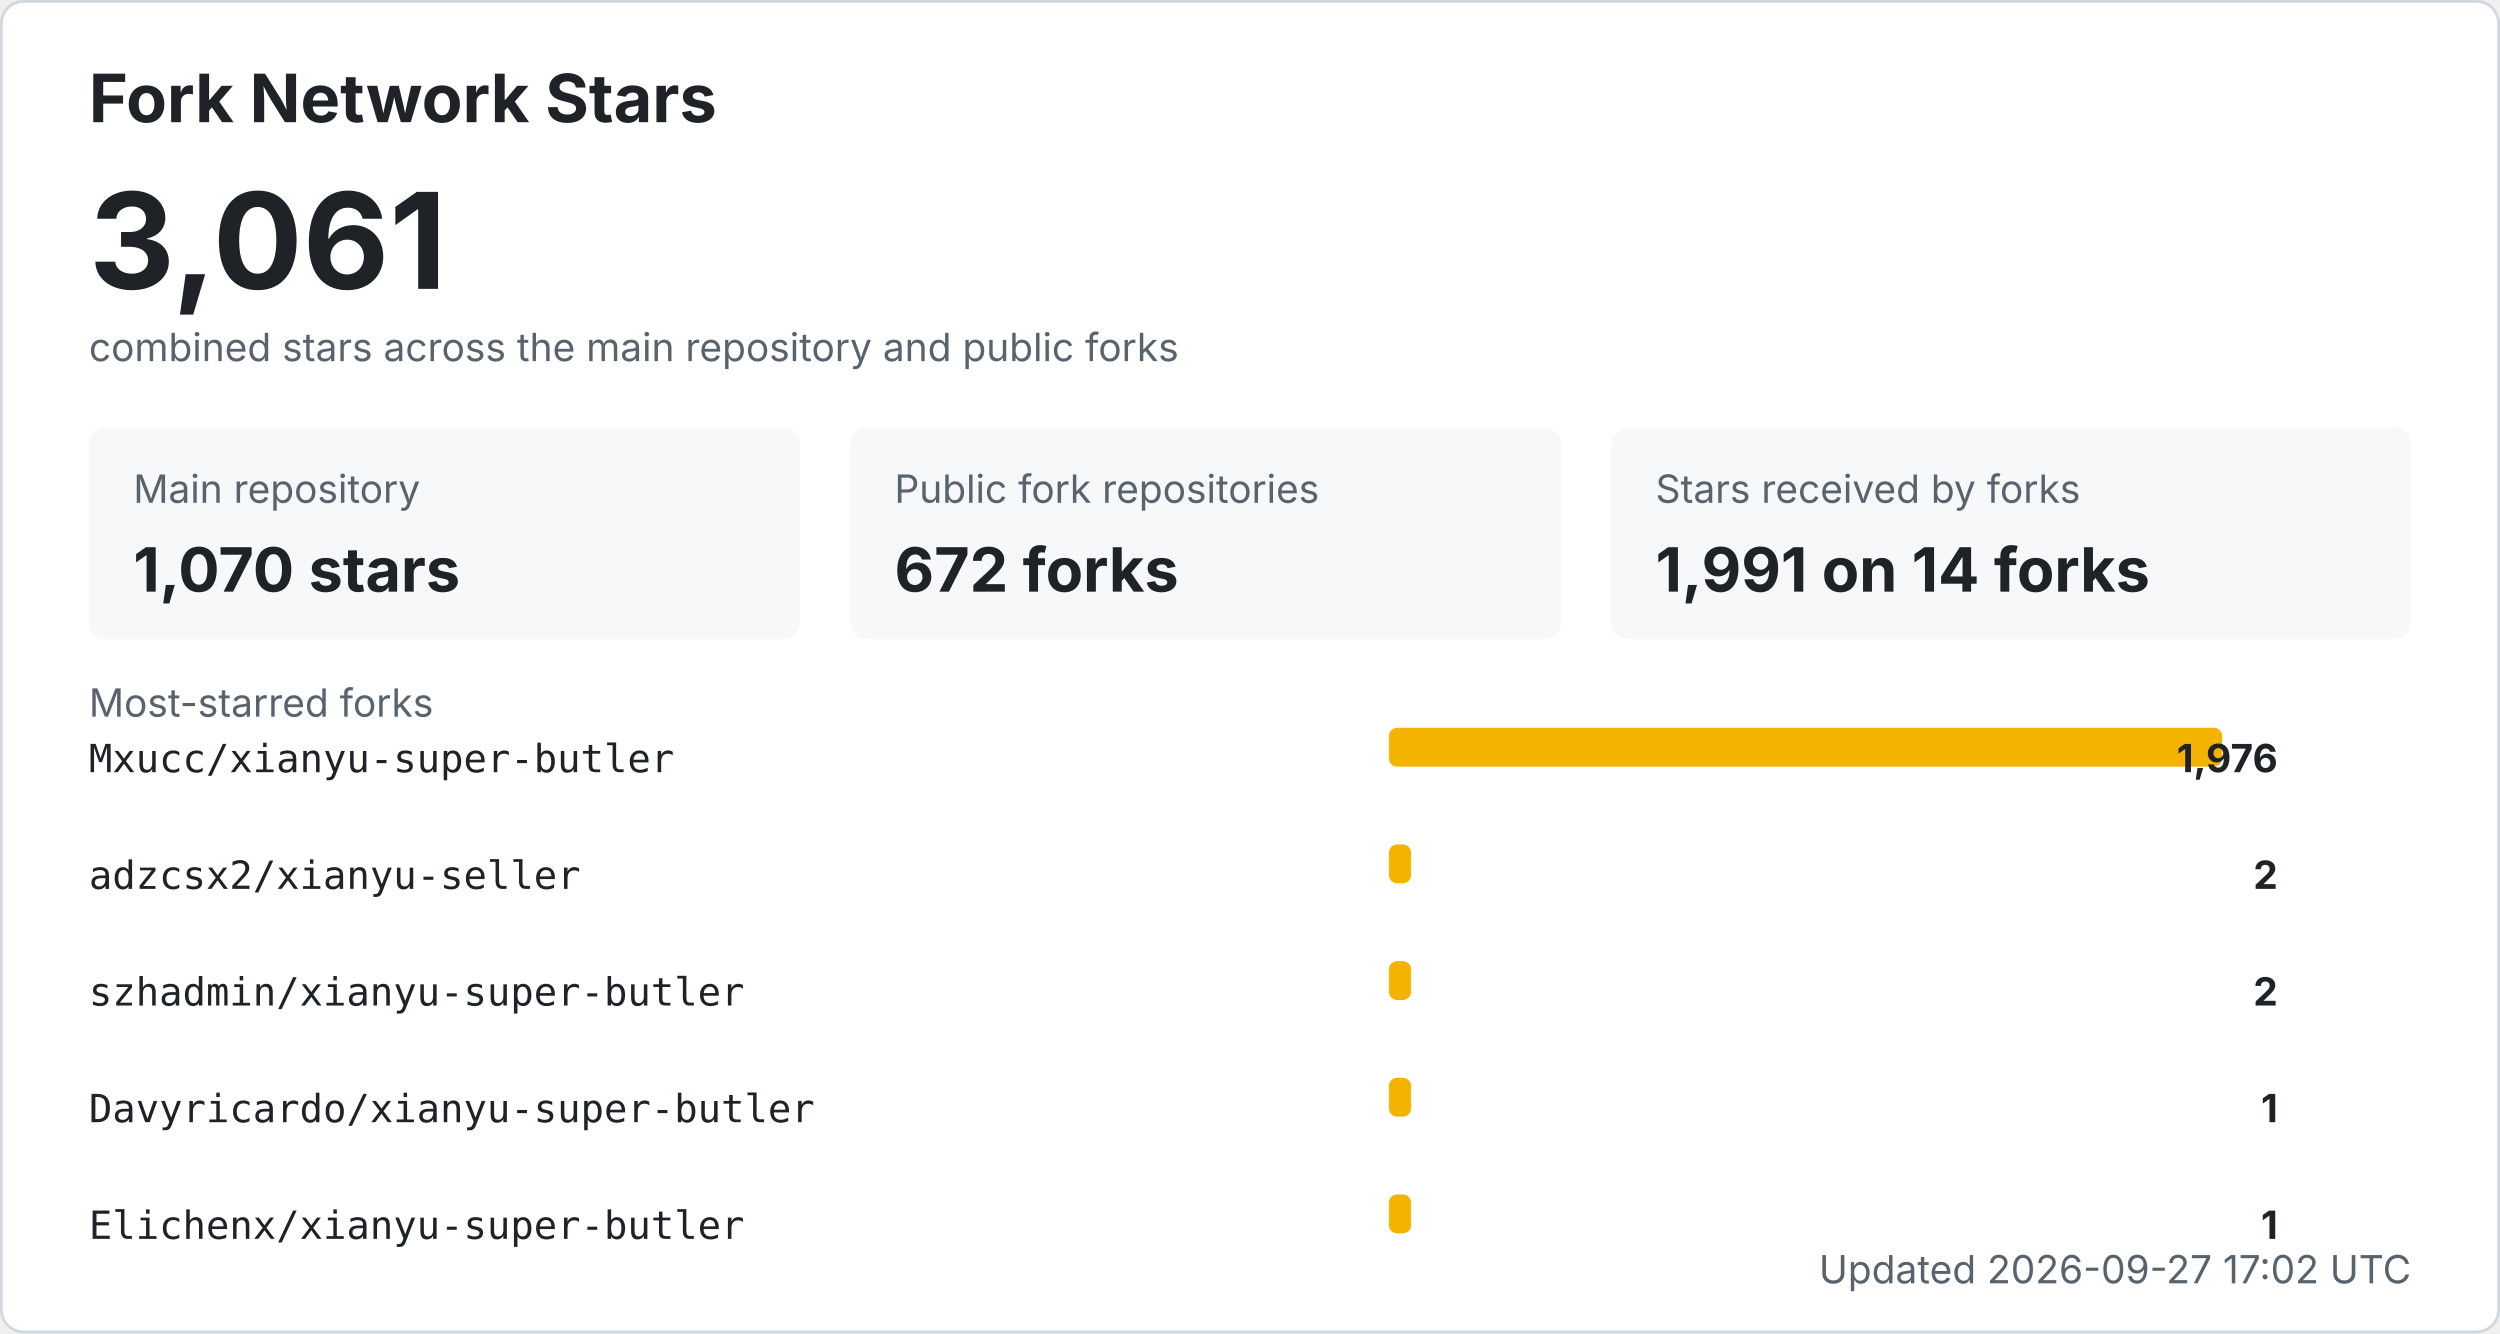
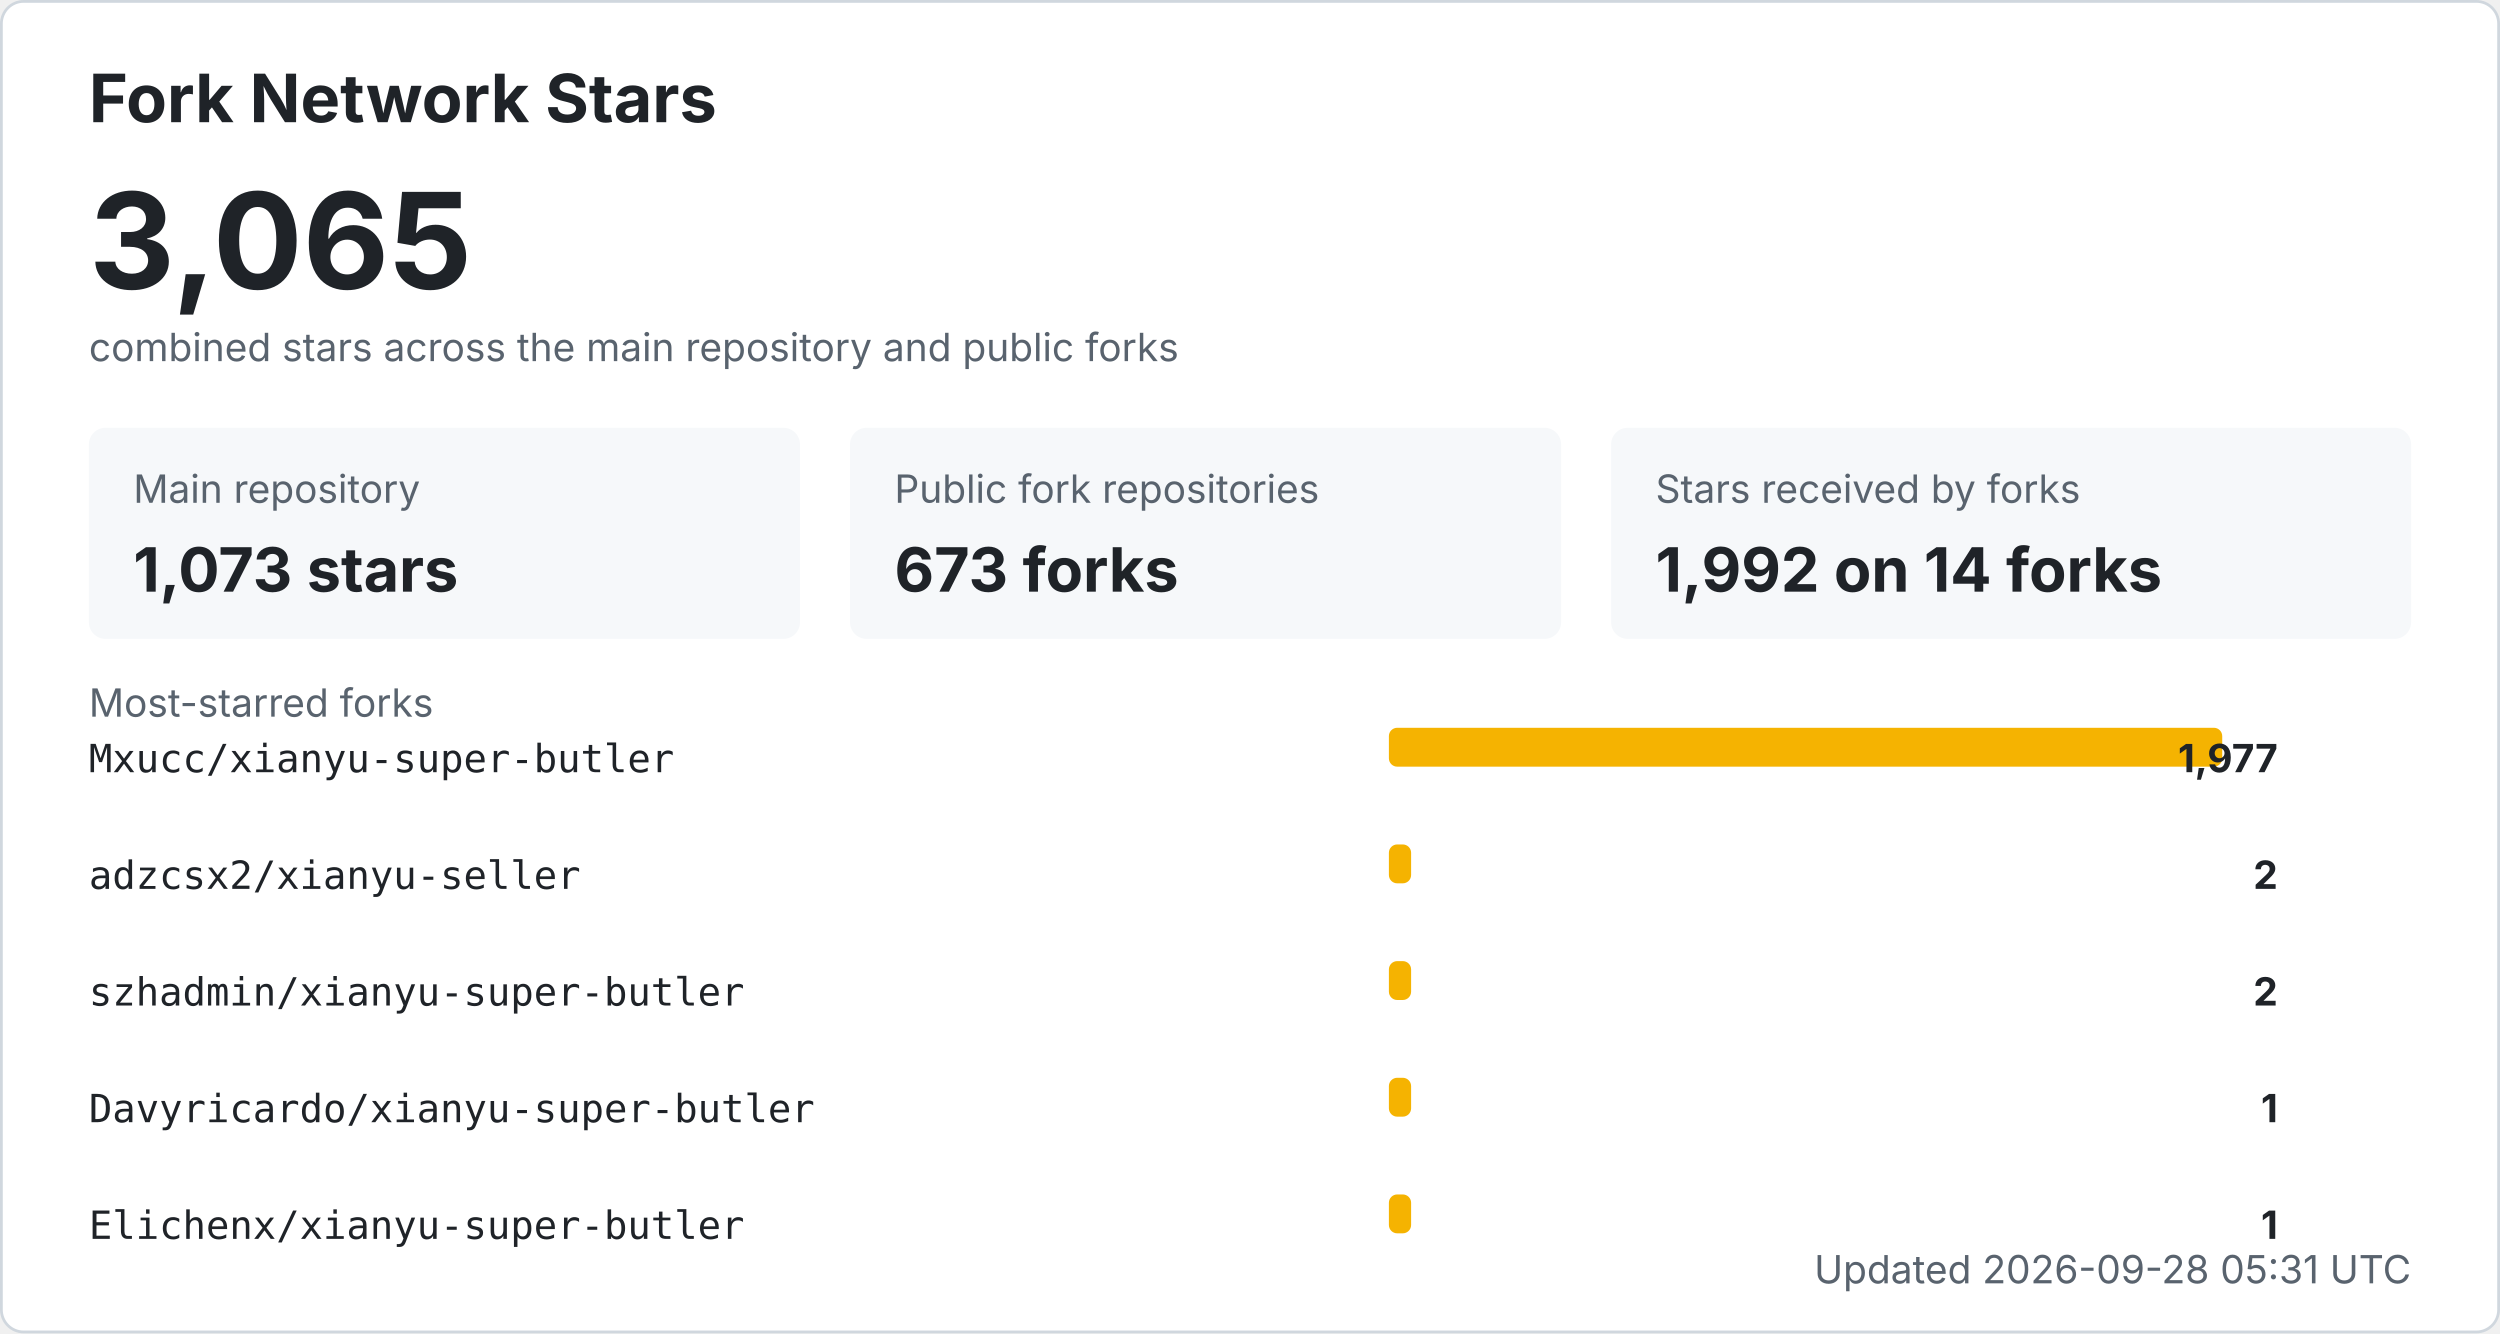
<svg xmlns="http://www.w3.org/2000/svg" width="900" height="480" viewBox="0 0 900 480" role="img" aria-labelledby="title desc">
  <style>
    .bg { fill: #ffffff; stroke: #d0d7de; }
    .title { fill: #1f2328; font: 700 24px -apple-system, BlinkMacSystemFont, "Segoe UI", sans-serif; }
    .total { fill: #1f2328; font: 700 48px -apple-system, BlinkMacSystemFont, "Segoe UI", sans-serif; }
    .label { fill: #59636e; font: 14px -apple-system, BlinkMacSystemFont, "Segoe UI", sans-serif; }
    .metric { fill: #1f2328; font: 700 22px -apple-system, BlinkMacSystemFont, "Segoe UI", sans-serif; }
    .repo { fill: #1f2328; font: 14px ui-monospace, SFMono-Regular, Consolas, monospace; }
    .count { fill: #1f2328; font: 700 14px -apple-system, BlinkMacSystemFont, "Segoe UI", sans-serif; }
    .muted { fill: #59636e; font: 14px -apple-system, BlinkMacSystemFont, "Segoe UI", sans-serif; }
    .card { fill: #f6f8fa; }
    .bar { fill: #f5b301; }
    @media (prefers-color-scheme: dark) {
      .bg { fill: #0d1117; stroke: #30363d; }
      .title, .total, .metric, .repo, .count { fill: #f0f6fc; }
      .label, .muted { fill: #8b949e; }
      .card { fill: #161b22; }
    }
  </style>
  <rect x="0.5" y="0.5" width="899" height="479" rx="8" class="bg" />
  <text x="32" y="44" class="title">Fork Network Stars</text>
-   <text x="32" y="104" class="total">3,061</text>
+   <text x="32" y="104" class="total">3,065</text>
  <text x="32" y="130" class="label">combined stars across the main repository and public forks</text>
  <rect x="32" y="154" width="256" height="76" rx="6" class="card" />
  <text x="48" y="181" class="label">Main repository</text>
-   <text x="48" y="213" class="metric">1,070 stars</text>
+   <text x="48" y="213" class="metric">1,073 stars</text>
  <rect x="306" y="154" width="256" height="76" rx="6" class="card" />
  <text x="322" y="181" class="label">Public fork repositories</text>
-   <text x="322" y="213" class="metric">672 forks</text>
+   <text x="322" y="213" class="metric">673 forks</text>
  <rect x="580" y="154" width="288" height="76" rx="6" class="card" />
  <text x="596" y="181" class="label">Stars received by forks</text>
-   <text x="596" y="213" class="metric">1,991 on 14 forks</text>
+   <text x="596" y="213" class="metric">1,992 on 14 forks</text>
  <text x="32" y="258" class="label">Most-starred forks</text>
  <text x="32" y="278" class="repo">Mxucc/xianyu-super-butler</text>
  <rect x="500" y="262" width="300" height="14" rx="3" class="bar" />
-   <text x="820" y="278" text-anchor="end" class="count">1,976</text>
+   <text x="820" y="278" text-anchor="end" class="count">1,977</text>
  <text x="32" y="320" class="repo">adzcsx2/xianyu-seller</text>
  <rect x="500" y="304" width="8" height="14" rx="3" class="bar" />
  <text x="820" y="320" text-anchor="end" class="count">2</text>
  <text x="32" y="362" class="repo">szhadmin/xianyu-super-butler</text>
  <rect x="500" y="346" width="8" height="14" rx="3" class="bar" />
  <text x="820" y="362" text-anchor="end" class="count">2</text>
  <text x="32" y="404" class="repo">Davyricardo/xianyu-super-butler</text>
  <rect x="500" y="388" width="8" height="14" rx="3" class="bar" />
  <text x="820" y="404" text-anchor="end" class="count">1</text>
  <text x="32" y="446" class="repo">Elichenx/xianyu-super-butler</text>
  <rect x="500" y="430" width="8" height="14" rx="3" class="bar" />
  <text x="820" y="446" text-anchor="end" class="count">1</text>
-   <text x="868" y="462" text-anchor="end" class="label">Updated 2026-09-27 17:02 UTC</text>
+   <text x="868" y="462" text-anchor="end" class="label">Updated 2026-09-28 05:31 UTC</text>
</svg>
